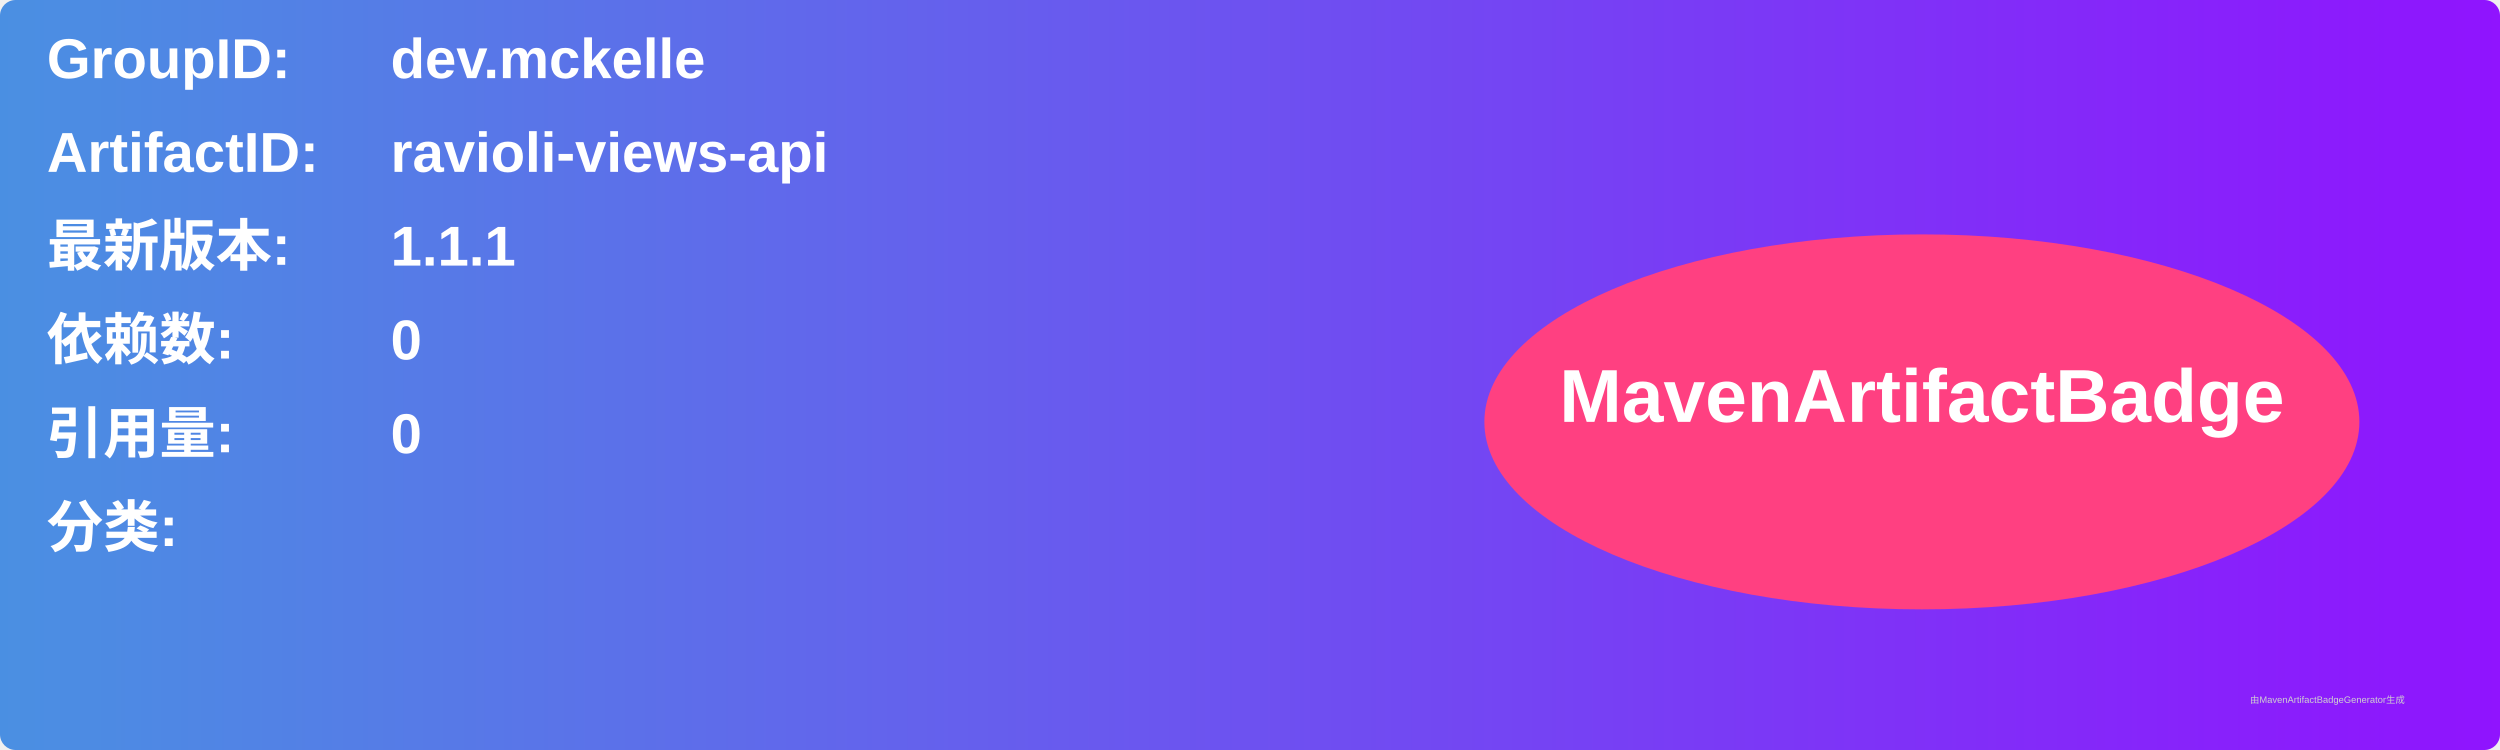
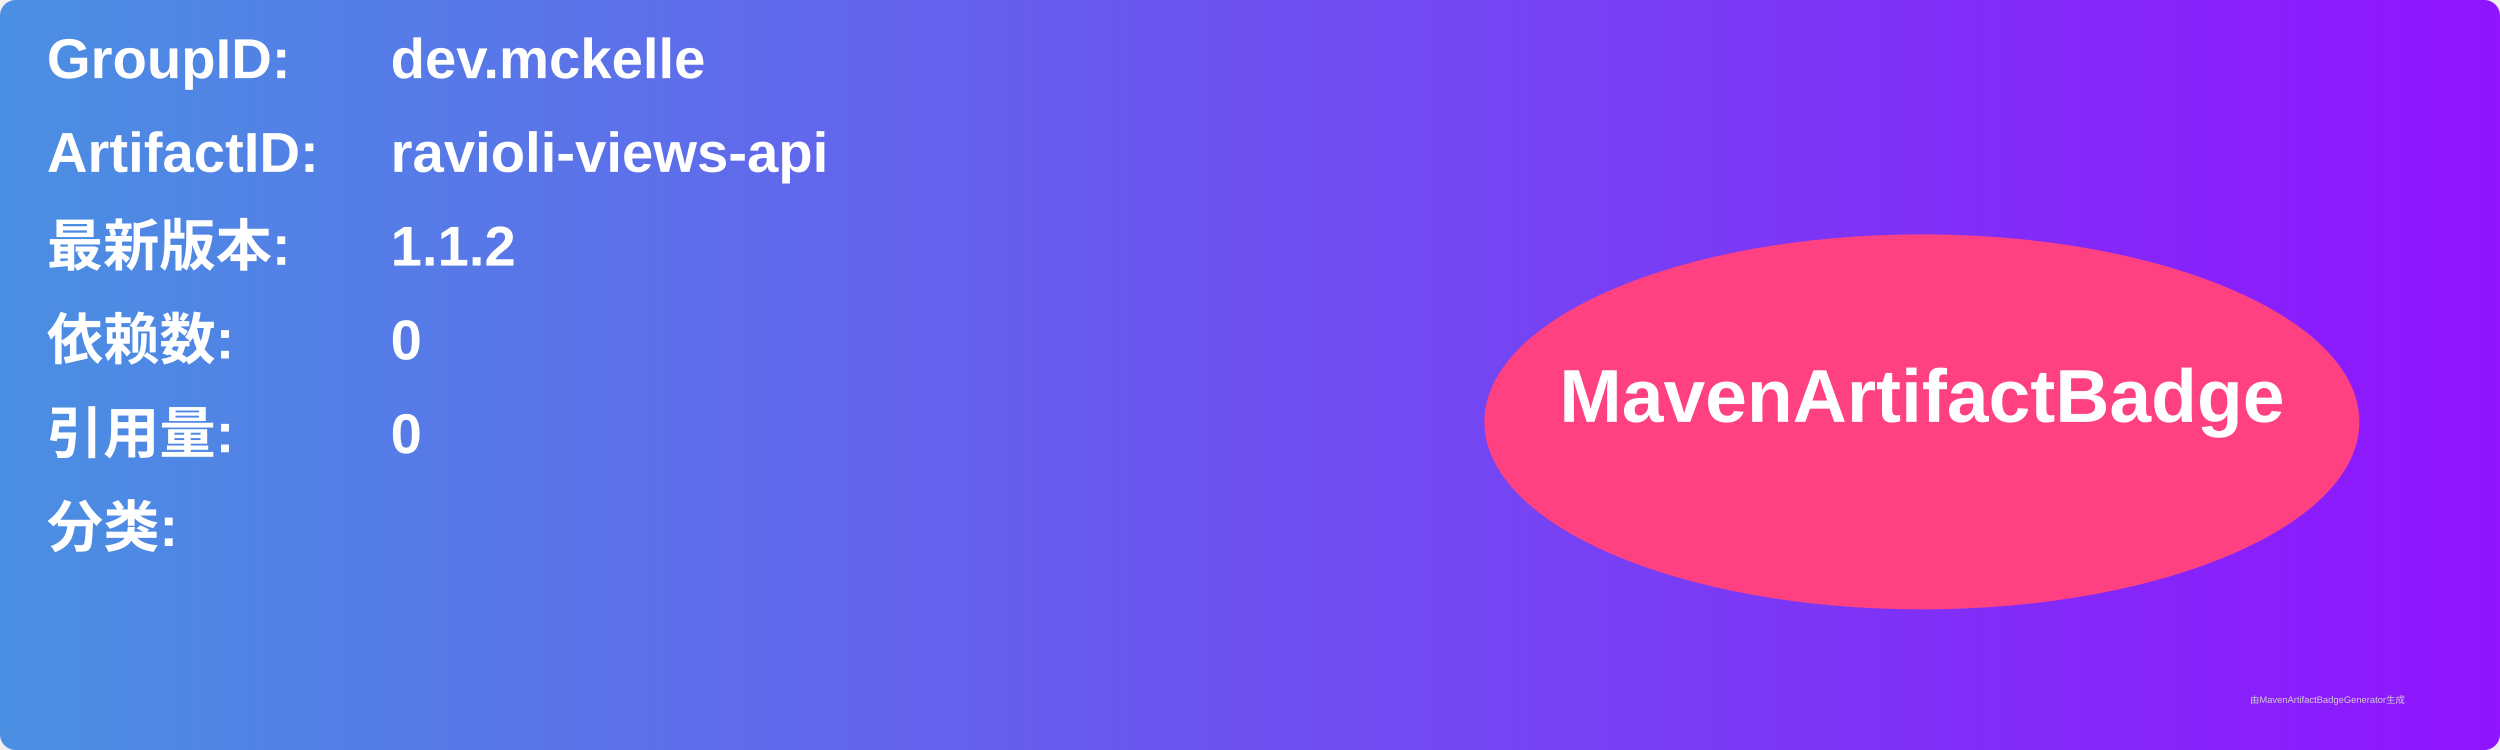
<svg xmlns="http://www.w3.org/2000/svg" width="800" height="240" viewBox="0 0 800 240">
  <linearGradient id="grad" x1="0%" y1="0%" x2="100%" y2="0%">
    <stop offset="0%" stop-color="#4a90e2" />
    <stop offset="100%" stop-color="#9013fe" />
  </linearGradient>
  <rect width="100%" height="100%" rx="5" ry="5" fill="url(#grad)" />
  <g transform="translate(15, 15)">
    <text x="0" y="10" font-family="Arial" font-size="18" fill="white" font-weight="bold" width="260">GroupID:</text>
    <text x="110" y="10" font-family="Arial" font-size="18" fill="white" font-weight="bold" width="460">dev.mckelle</text>
    <text x="0" y="40" font-family="Arial" font-size="18" fill="white" font-weight="bold" width="260">ArtifactID:</text>
    <text x="110" y="40" font-family="Arial" font-size="18" fill="white" font-weight="bold" width="460">ravioli-views-api</text>
    <text x="0" y="70" font-family="Arial" font-size="18" fill="white" font-weight="bold">最新版本:</text>
    <text x="110" y="70" font-family="Arial" font-size="18" fill="white" font-weight="bold">
-       <tspan font-weight="bold">1.1.1</tspan>
+       <tspan font-weight="bold">1.1.2</tspan>
    </text>
    <text x="0" y="100" font-family="Arial" font-size="18" fill="white" font-weight="bold">依赖数: </text>
    <text x="110" y="100" font-family="Arial" font-size="18" fill="white">
      <tspan font-weight="bold">0</tspan>
    </text>
    <text x="0" y="130" font-family="Arial" font-size="18" fill="white" font-weight="bold">引用量: </text>
    <text x="110" y="130" font-family="Arial" font-size="18" fill="white">
      <tspan font-weight="bold">0</tspan>
    </text>
    <text x="0" y="160" font-family="Arial" font-size="18" fill="white" font-weight="bold">分类:</text>
    <text x="10" y="190" font-family="Arial" font-size="10" fill="white">
      <tspan font-weight="bold" />
    </text>
    <ellipse cx="600" cy="120" rx="140" ry="60" fill="#ff4081" />
    <text x="600" y="120" text-anchor="middle" font-family="Arial" font-size="24" fill="white" font-weight="bold">MavenArtifactBadge</text>
  </g>
  <text x="720" y="225" font-family="Arial" font-size="3" fill="#d0d0d0">由MavenArtifactBadgeGenerator生成</text>
</svg>
